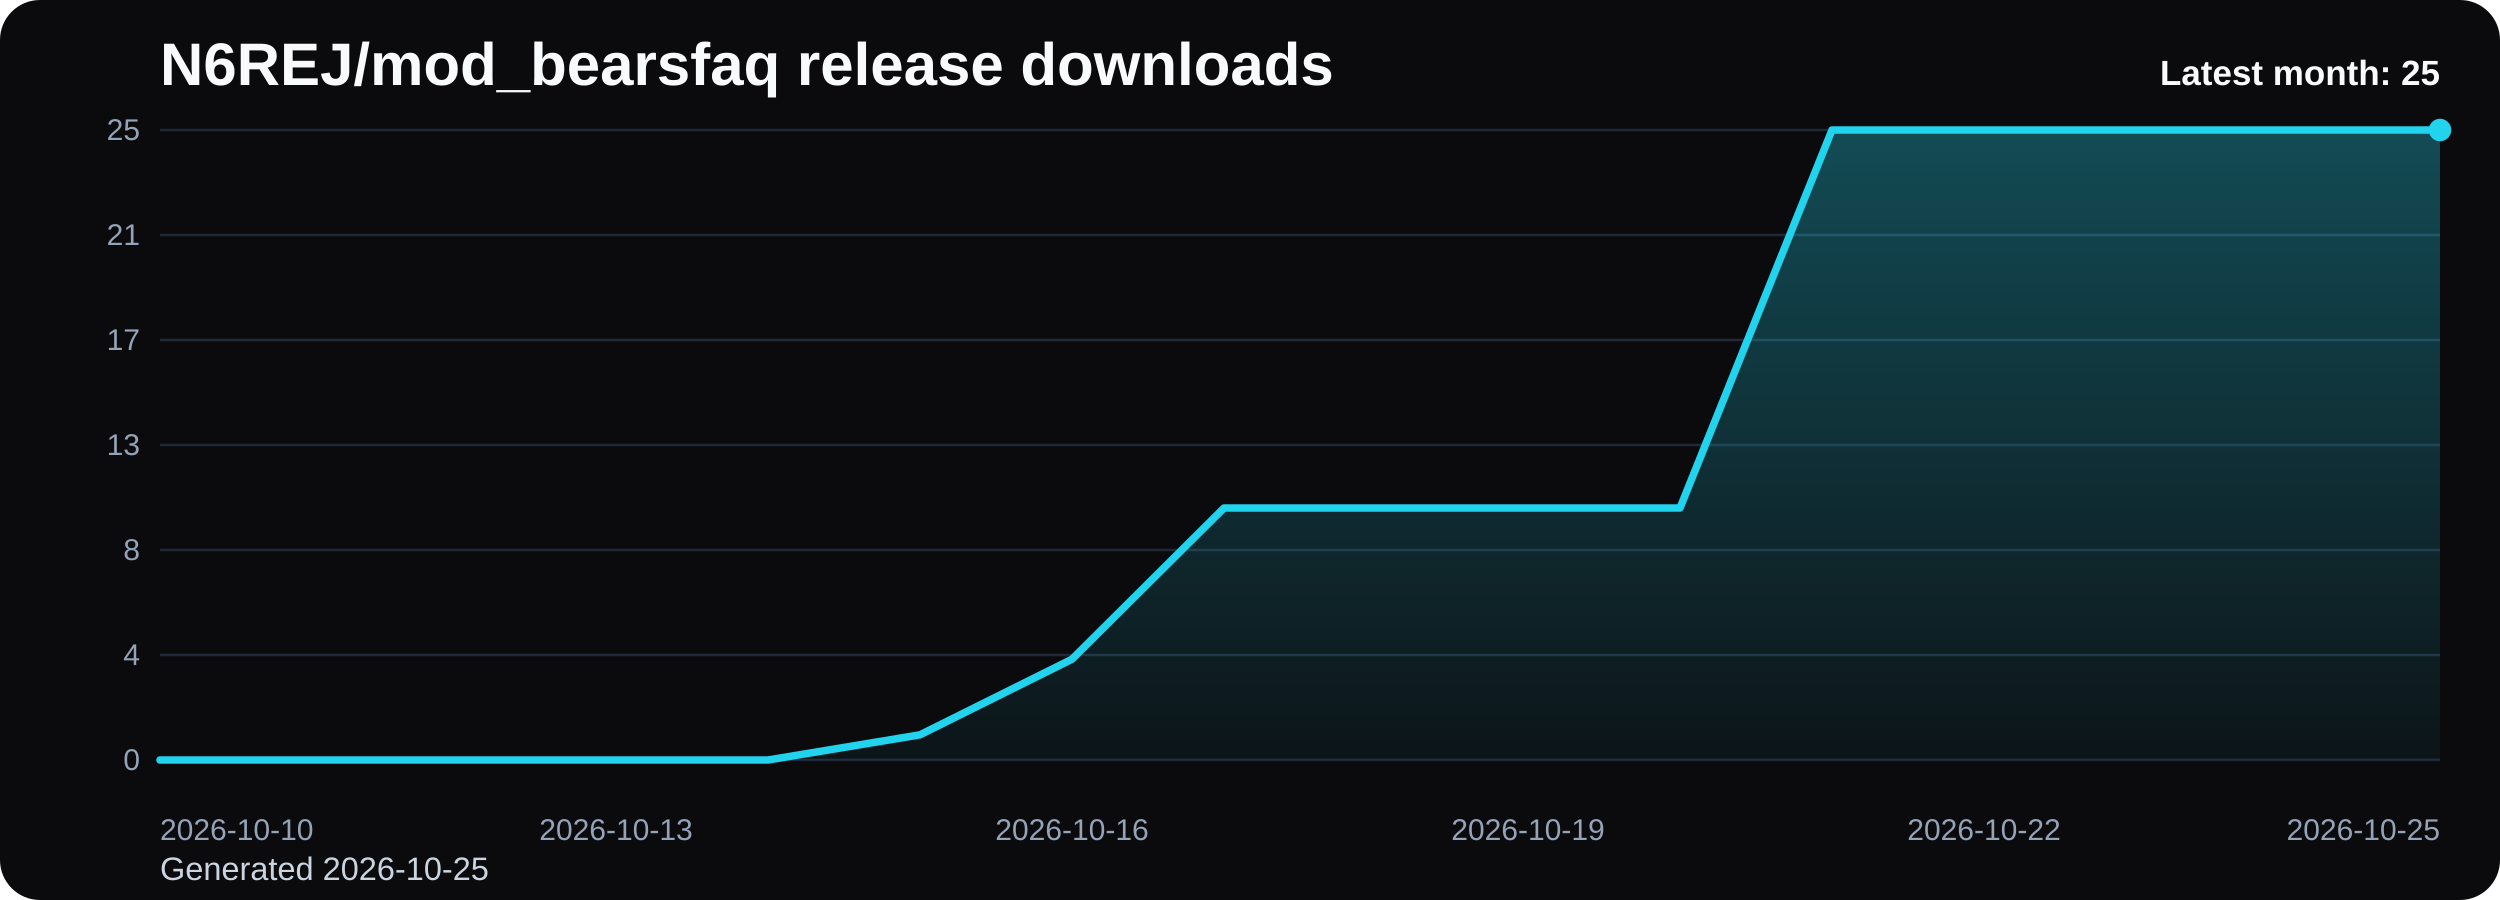
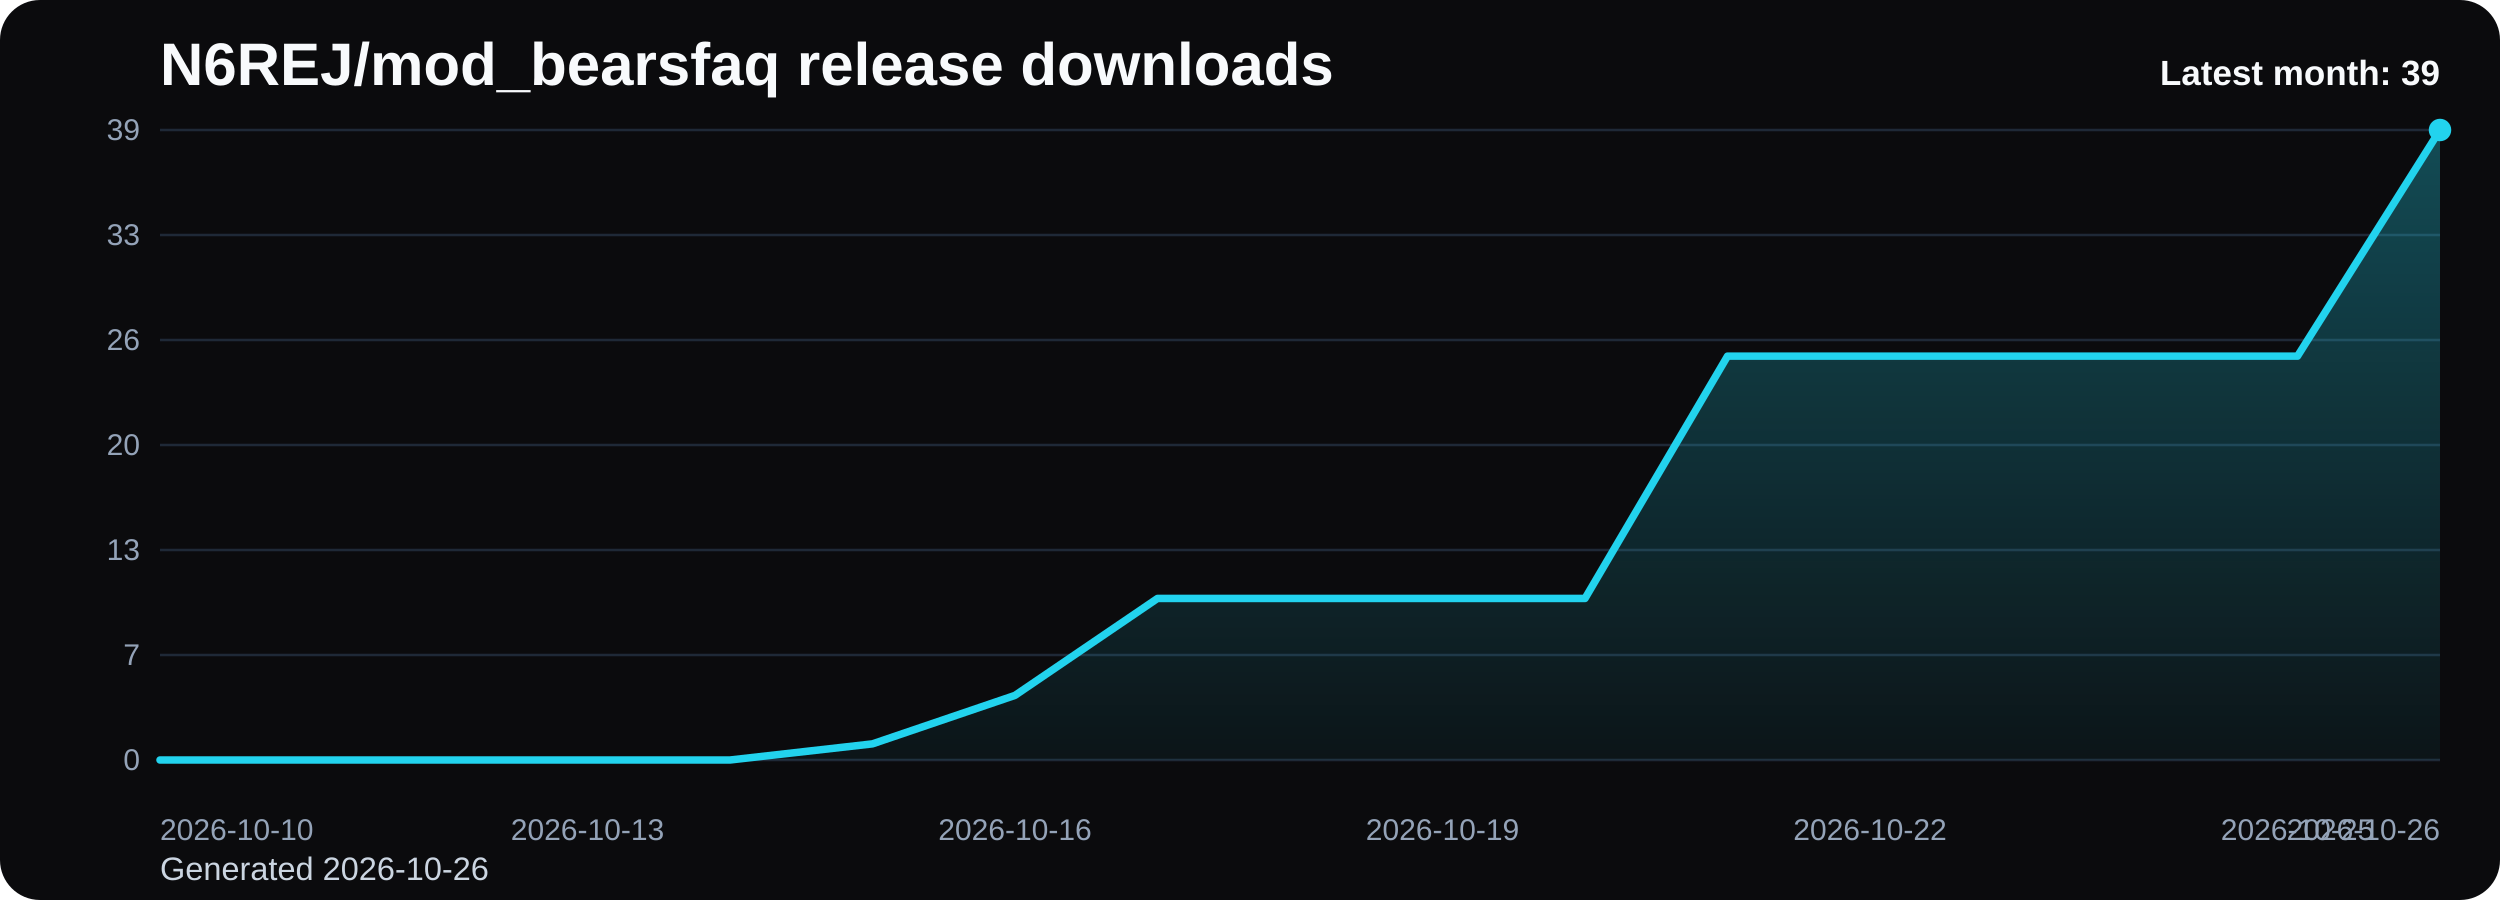
<svg xmlns="http://www.w3.org/2000/svg" viewBox="0 0 1000 360" role="img" aria-label="N6REJ/mod_bearsfaq release downloads chart">
  <defs>
    <linearGradient id="fill-monthly-black" x1="0" y1="0" x2="0" y2="1">
      <stop offset="0%" stop-color="#22d3ee" stop-opacity="0.32" />
      <stop offset="100%" stop-color="#22d3ee" stop-opacity="0.05" />
    </linearGradient>
    <style>
      .bg { fill: #0b0b0d; }
      .title { font: 700 24px Arial, sans-serif; fill: #f8fafc; }
      .sub { font: 400 13px Arial, sans-serif; fill: #cbd5e1; }
      .grid { stroke: #1f2937; stroke-width: 1; }
      .axis { font: 400 12px Arial, sans-serif; fill: #94a3b8; }
      .line { fill: none; stroke: #22d3ee; stroke-width: 3; stroke-linecap: round; stroke-linejoin: round; }
      .dot { fill: #22d3ee; }
      .value { font: 600 11px Arial, sans-serif; fill: #cbd5e1; }
      .latest { font: 700 14px Arial, sans-serif; fill: #f8fafc; }
    </style>
  </defs>
  <rect class="bg" x="0" y="0" width="1000" height="360" rx="16" />
  <text class="title" x="64" y="34">N6REJ/mod_bearsfaq release downloads</text>
-   <text class="sub" x="64" y="352">Generated 2026-10-25</text>
+   <text class="sub" x="64" y="352">Generated 2026-10-26</text>
  <line x1="64" y1="52.00" x2="976" y2="52.00" class="grid" />
-   <text x="56" y="56.00" text-anchor="end" class="axis">25</text>
+   <text x="56" y="56.00" text-anchor="end" class="axis">39</text>
  <line x1="64" y1="94.00" x2="976" y2="94.00" class="grid" />
-   <text x="56" y="98.00" text-anchor="end" class="axis">21</text>
+   <text x="56" y="98.00" text-anchor="end" class="axis">33</text>
  <line x1="64" y1="136.00" x2="976" y2="136.00" class="grid" />
-   <text x="56" y="140.00" text-anchor="end" class="axis">17</text>
+   <text x="56" y="140.00" text-anchor="end" class="axis">26</text>
  <line x1="64" y1="178.00" x2="976" y2="178.00" class="grid" />
-   <text x="56" y="182.00" text-anchor="end" class="axis">13</text>
+   <text x="56" y="182.00" text-anchor="end" class="axis">20</text>
  <line x1="64" y1="220.00" x2="976" y2="220.00" class="grid" />
-   <text x="56" y="224.00" text-anchor="end" class="axis">8</text>
+   <text x="56" y="224.00" text-anchor="end" class="axis">13</text>
  <line x1="64" y1="262.00" x2="976" y2="262.00" class="grid" />
-   <text x="56" y="266.00" text-anchor="end" class="axis">4</text>
+   <text x="56" y="266.00" text-anchor="end" class="axis">7</text>
  <line x1="64" y1="304.00" x2="976" y2="304.00" class="grid" />
  <text x="56" y="308.00" text-anchor="end" class="axis">0</text>
-   <path d="M 64.00 304 L 64.00 304.00 L 124.80 304.00 L 185.60 304.00 L 246.40 304.00 L 307.20 304.00 L 368.00 293.92 L 428.80 263.68 L 489.60 203.20 L 550.40 203.20 L 611.20 203.20 L 672.00 203.20 L 732.80 52.00 L 793.60 52.00 L 854.40 52.00 L 915.20 52.00 L 976.00 52.00 L 976.00 304 Z" fill="url(#fill-monthly-black)" />
-   <polyline class="line" points="64.00,304.00 124.80,304.00 185.60,304.00 246.40,304.00 307.20,304.00 368.00,293.92 428.80,263.68 489.60,203.20 550.40,203.20 611.20,203.20 672.00,203.20 732.80,52.00 793.60,52.00 854.40,52.00 915.20,52.00 976.00,52.00" />
+   <path d="M 64.00 304 L 64.00 304.00 L 121.00 304.00 L 178.00 304.00 L 235.00 304.00 L 292.00 304.00 L 349.00 297.54 L 406.00 278.15 L 463.00 239.38 L 520.00 239.38 L 577.00 239.38 L 634.00 239.38 L 691.00 142.46 L 748.00 142.46 L 805.00 142.46 L 862.00 142.46 L 919.00 142.46 L 976.00 52.00 L 976.00 304 Z" fill="url(#fill-monthly-black)" />
+   <polyline class="line" points="64.00,304.00 121.00,304.00 178.00,304.00 235.00,304.00 292.00,304.00 349.00,297.54 406.00,278.15 463.00,239.38 520.00,239.38 577.00,239.38 634.00,239.38 691.00,142.46 748.00,142.46 805.00,142.46 862.00,142.46 919.00,142.46 976.00,52.00" />
  <circle class="dot" cx="976.00" cy="52.00" r="4.5" />
  <text class="axis" x="64.00" y="336" text-anchor="start">2026-10-10</text>
-   <text class="axis" x="246.40" y="336" text-anchor="middle">2026-10-13</text>
-   <text class="axis" x="428.80" y="336" text-anchor="middle">2026-10-16</text>
-   <text class="axis" x="611.20" y="336" text-anchor="middle">2026-10-19</text>
-   <text class="axis" x="793.60" y="336" text-anchor="middle">2026-10-22</text>
-   <text class="axis" x="976.00" y="336" text-anchor="end">2026-10-25</text>
-   <text class="latest" x="976" y="34" text-anchor="end">Latest month: 25</text>
+   <text class="axis" x="235.00" y="336" text-anchor="middle">2026-10-13</text>
+   <text class="axis" x="406.00" y="336" text-anchor="middle">2026-10-16</text>
+   <text class="axis" x="577.00" y="336" text-anchor="middle">2026-10-19</text>
+   <text class="axis" x="748.00" y="336" text-anchor="middle">2026-10-22</text>
+   <text class="axis" x="919.00" y="336" text-anchor="middle">2026-10-25</text>
+   <text class="axis" x="976.00" y="336" text-anchor="end">2026-10-26</text>
+   <text class="latest" x="976" y="34" text-anchor="end">Latest month: 39</text>
</svg>
